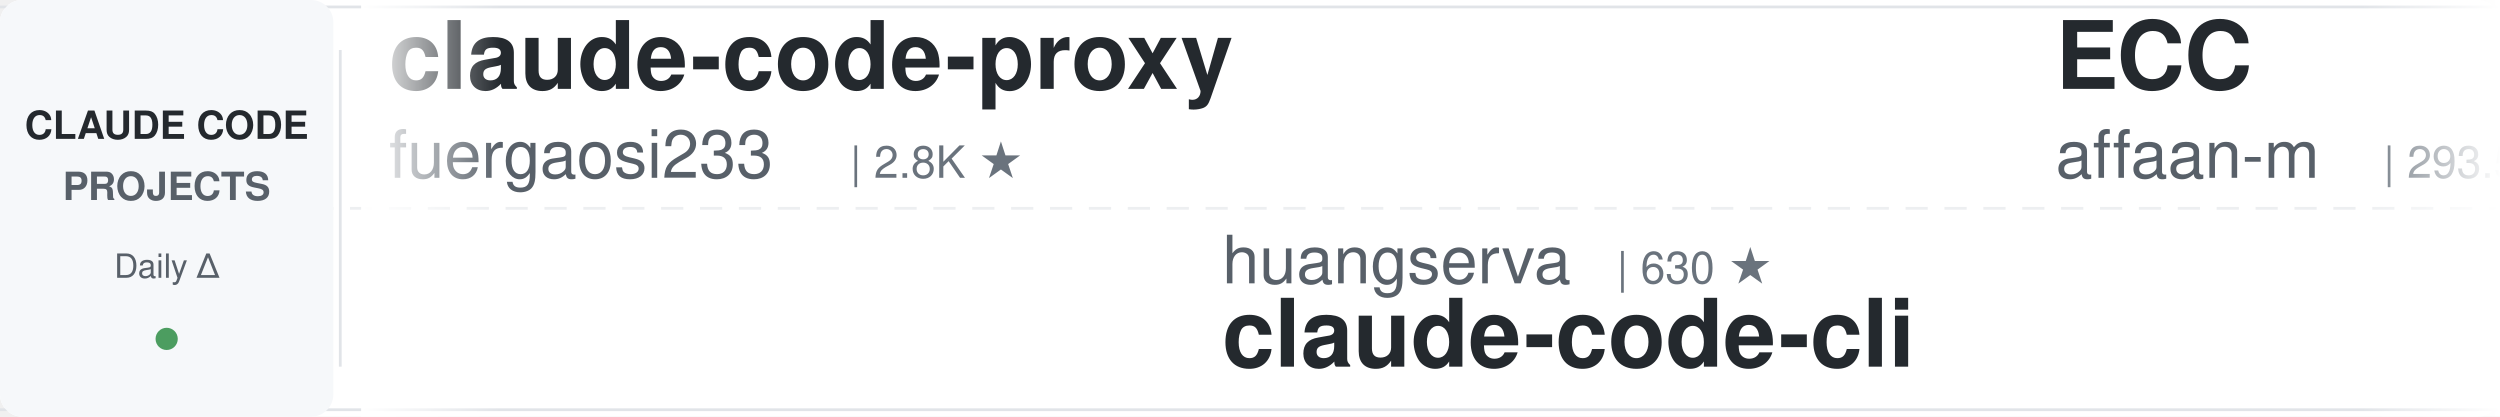
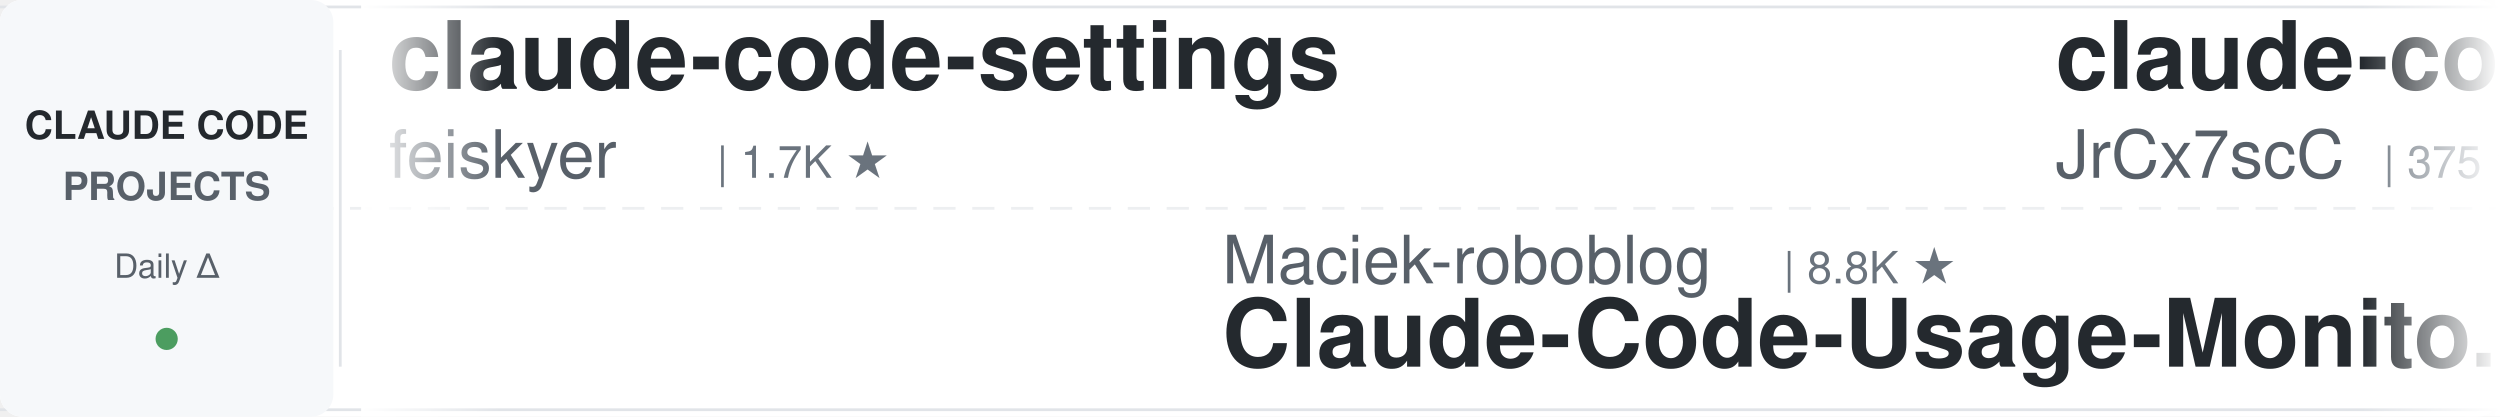
<svg xmlns="http://www.w3.org/2000/svg" width="900" height="150">
  <defs>
    <linearGradient id="leftFade" x1="0%" y1="0%" x2="100%" y2="0%">
      <stop offset="0%" style="stop-color:#ffffff;stop-opacity:1" />
      <stop offset="100%" style="stop-color:#ffffff;stop-opacity:0" />
    </linearGradient>
    <linearGradient id="rightFade" x1="0%" y1="0%" x2="100%" y2="0%">
      <stop offset="0%" style="stop-color:#ffffff;stop-opacity:0" />
      <stop offset="100%" style="stop-color:#ffffff;stop-opacity:1" />
    </linearGradient>
  </defs>
  <rect width="900" height="150" fill="#ffffff" rx="8" />
  <rect x="0" y="2" width="900" height="1" fill="#e1e4e8" />
  <rect x="0" y="147" width="900" height="1" fill="#e1e4e8" />
  <line x1="0" y1="75" x2="900" y2="75" stroke="#e1e4e8" stroke-width="1" stroke-dasharray="8 6" opacity="0.6" />
  <rect x="0" y="0" width="120" height="150" fill="#f6f8fa" rx="8" />
  <text x="60" y="50" font-family="-apple-system, BlinkMacSystemFont, 'Segoe UI', Helvetica, Arial, sans-serif" font-size="14" font-weight="600" fill="#24292e" text-anchor="middle">CLAUDE CODE</text>
  <text x="60" y="72" font-family="-apple-system, BlinkMacSystemFont, 'Segoe UI', Helvetica, Arial, sans-serif" font-size="14" font-weight="600" fill="#586069" text-anchor="middle">PROJECTS</text>
  <text x="60" y="100" font-family="-apple-system, BlinkMacSystemFont, 'Segoe UI', Helvetica, Arial, sans-serif" font-size="12" font-weight="500" fill="#586069" text-anchor="middle">Daily Δ</text>
  <circle cx="60" cy="122" r="4" fill="#22863a" opacity="0.8" />
  <rect x="122" y="18" width="1" height="114" fill="#e1e4e8" />
  <clipPath id="tickerClip">
    <rect x="130" y="0" width="770" height="150" />
  </clipPath>
  <g clip-path="url(#tickerClip)">
    <g id="tickerItems">
      <animateTransform attributeName="transform" attributeType="XML" type="translate" from="0 0" to="-3000 0" dur="54s" repeatCount="indefinite" />
      <g transform="translate(0, 0)">
-         <text x="140" y="32" font-family="-apple-system, BlinkMacSystemFont, 'Segoe UI', Helvetica, Arial, sans-serif" font-size="34" font-weight="600" fill="#24292e">claude-code-proxy</text>
-         <text x="140" y="64" font-family="-apple-system, BlinkMacSystemFont, 'Segoe UI', Helvetica, Arial, sans-serif" font-size="24" font-weight="400" fill="#586069">fuergaosi233</text>
-         <text x="306" y="64" font-family="-apple-system, BlinkMacSystemFont, 'Segoe UI', Helvetica, Arial, sans-serif" font-size="16" font-weight="500" fill="#6a737d">| 2.8K ★</text>
+         <text x="140" y="32" font-family="-apple-system, BlinkMacSystemFont, 'Segoe UI', Helvetica, Arial, sans-serif" font-size="34" font-weight="600" fill="#24292e">claude-code-settings</text>
+         <text x="140" y="64" font-family="-apple-system, BlinkMacSystemFont, 'Segoe UI', Helvetica, Arial, sans-serif" font-size="24" font-weight="400" fill="#586069">feiskyer</text>
+         <text x="258" y="64" font-family="-apple-system, BlinkMacSystemFont, 'Segoe UI', Helvetica, Arial, sans-serif" font-size="16" font-weight="500" fill="#6a737d">| 1.7K ★</text>
      </g>
      <g transform="translate(300, 0)">
-         <text x="140" y="102" font-family="-apple-system, BlinkMacSystemFont, 'Segoe UI', Helvetica, Arial, sans-serif" font-size="24" font-weight="400" fill="#586069">huangserva</text>
-         <text x="282" y="102" font-family="-apple-system, BlinkMacSystemFont, 'Segoe UI', Helvetica, Arial, sans-serif" font-size="16" font-weight="500" fill="#6a737d">| 630 ★</text>
-         <text x="140" y="132" font-family="-apple-system, BlinkMacSystemFont, 'Segoe UI', Helvetica, Arial, sans-serif" font-size="34" font-weight="600" fill="#24292e">claude-code-cli</text>
+         <text x="140" y="102" font-family="-apple-system, BlinkMacSystemFont, 'Segoe UI', Helvetica, Arial, sans-serif" font-size="24" font-weight="400" fill="#586069">Maciek-roboblog</text>
+         <text x="342" y="102" font-family="-apple-system, BlinkMacSystemFont, 'Segoe UI', Helvetica, Arial, sans-serif" font-size="16" font-weight="500" fill="#6a737d">| 8.8K ★</text>
+         <text x="140" y="132" font-family="-apple-system, BlinkMacSystemFont, 'Segoe UI', Helvetica, Arial, sans-serif" font-size="34" font-weight="600" fill="#24292e">Claude-Code-Usage-Monito...</text>
      </g>
      <g transform="translate(600, 0)">
-         <text x="140" y="32" font-family="-apple-system, BlinkMacSystemFont, 'Segoe UI', Helvetica, Arial, sans-serif" font-size="34" font-weight="600" fill="#24292e">ECC</text>
-         <text x="140" y="64" font-family="-apple-system, BlinkMacSystemFont, 'Segoe UI', Helvetica, Arial, sans-serif" font-size="24" font-weight="400" fill="#586069">affaan-m</text>
-         <text x="258" y="64" font-family="-apple-system, BlinkMacSystemFont, 'Segoe UI', Helvetica, Arial, sans-serif" font-size="16" font-weight="500" fill="#6a737d">| 293.5K ★</text>
+         <text x="140" y="32" font-family="-apple-system, BlinkMacSystemFont, 'Segoe UI', Helvetica, Arial, sans-serif" font-size="34" font-weight="600" fill="#24292e">claude-code-source</text>
+         <text x="140" y="64" font-family="-apple-system, BlinkMacSystemFont, 'Segoe UI', Helvetica, Arial, sans-serif" font-size="24" font-weight="400" fill="#586069">JrCx7scC</text>
+         <text x="258" y="64" font-family="-apple-system, BlinkMacSystemFont, 'Segoe UI', Helvetica, Arial, sans-serif" font-size="16" font-weight="500" fill="#6a737d">| 375 ★</text>
      </g>
      <g transform="translate(900, 0)">
-         <text x="140" y="102" font-family="-apple-system, BlinkMacSystemFont, 'Segoe UI', Helvetica, Arial, sans-serif" font-size="24" font-weight="400" fill="#586069">lorryjovens-hub</text>
-         <text x="342" y="102" font-family="-apple-system, BlinkMacSystemFont, 'Segoe UI', Helvetica, Arial, sans-serif" font-size="16" font-weight="500" fill="#6a737d">| 1.7K ★</text>
-         <text x="140" y="132" font-family="-apple-system, BlinkMacSystemFont, 'Segoe UI', Helvetica, Arial, sans-serif" font-size="34" font-weight="600" fill="#24292e">claude-code-rust</text>
+         <text x="140" y="102" font-family="-apple-system, BlinkMacSystemFont, 'Segoe UI', Helvetica, Arial, sans-serif" font-size="24" font-weight="400" fill="#586069">ChrisWiles</text>
+         <text x="282" y="102" font-family="-apple-system, BlinkMacSystemFont, 'Segoe UI', Helvetica, Arial, sans-serif" font-size="16" font-weight="500" fill="#6a737d">| 6.1K ★</text>
+         <text x="140" y="132" font-family="-apple-system, BlinkMacSystemFont, 'Segoe UI', Helvetica, Arial, sans-serif" font-size="34" font-weight="600" fill="#24292e">claude-code-showcase</text>
      </g>
      <g transform="translate(1200, 0)">
-         <text x="140" y="32" font-family="-apple-system, BlinkMacSystemFont, 'Segoe UI', Helvetica, Arial, sans-serif" font-size="34" font-weight="600" fill="#24292e">awesome-claude-code-tool...</text>
-         <text x="140" y="64" font-family="-apple-system, BlinkMacSystemFont, 'Segoe UI', Helvetica, Arial, sans-serif" font-size="24" font-weight="400" fill="#586069">rohitg00</text>
-         <text x="258" y="64" font-family="-apple-system, BlinkMacSystemFont, 'Segoe UI', Helvetica, Arial, sans-serif" font-size="16" font-weight="500" fill="#6a737d">| 2.8K ★</text>
+         <text x="140" y="32" font-family="-apple-system, BlinkMacSystemFont, 'Segoe UI', Helvetica, Arial, sans-serif" font-size="34" font-weight="600" fill="#24292e">claude-code-workflows</text>
+         <text x="140" y="64" font-family="-apple-system, BlinkMacSystemFont, 'Segoe UI', Helvetica, Arial, sans-serif" font-size="24" font-weight="400" fill="#586069">OneRedOak</text>
+         <text x="270" y="64" font-family="-apple-system, BlinkMacSystemFont, 'Segoe UI', Helvetica, Arial, sans-serif" font-size="16" font-weight="500" fill="#6a737d">| 3.9K ★</text>
      </g>
      <g transform="translate(1500, 0)">
-         <text x="140" y="102" font-family="-apple-system, BlinkMacSystemFont, 'Segoe UI', Helvetica, Arial, sans-serif" font-size="24" font-weight="400" fill="#586069">liuup</text>
-         <text x="222" y="102" font-family="-apple-system, BlinkMacSystemFont, 'Segoe UI', Helvetica, Arial, sans-serif" font-size="16" font-weight="500" fill="#6a737d">| 4.1K ★</text>
-         <text x="140" y="132" font-family="-apple-system, BlinkMacSystemFont, 'Segoe UI', Helvetica, Arial, sans-serif" font-size="34" font-weight="600" fill="#24292e">claude-code-analysis</text>
+         <text x="140" y="102" font-family="-apple-system, BlinkMacSystemFont, 'Segoe UI', Helvetica, Arial, sans-serif" font-size="24" font-weight="400" fill="#586069">andrew-kramer-inno</text>
+         <text x="378" y="102" font-family="-apple-system, BlinkMacSystemFont, 'Segoe UI', Helvetica, Arial, sans-serif" font-size="16" font-weight="500" fill="#6a737d">| 594 ★</text>
+         <text x="140" y="132" font-family="-apple-system, BlinkMacSystemFont, 'Segoe UI', Helvetica, Arial, sans-serif" font-size="34" font-weight="600" fill="#24292e">claude-code-source-build</text>
      </g>
      <g transform="translate(1800, 0)">
-         <text x="140" y="32" font-family="-apple-system, BlinkMacSystemFont, 'Segoe UI', Helvetica, Arial, sans-serif" font-size="34" font-weight="600" fill="#24292e">claude-code-telegram</text>
-         <text x="140" y="64" font-family="-apple-system, BlinkMacSystemFont, 'Segoe UI', Helvetica, Arial, sans-serif" font-size="24" font-weight="400" fill="#586069">overwirehq</text>
-         <text x="282" y="64" font-family="-apple-system, BlinkMacSystemFont, 'Segoe UI', Helvetica, Arial, sans-serif" font-size="16" font-weight="500" fill="#6a737d">| 2.8K ★</text>
+         <text x="140" y="32" font-family="-apple-system, BlinkMacSystemFont, 'Segoe UI', Helvetica, Arial, sans-serif" font-size="34" font-weight="600" fill="#24292e">claude-code-harness</text>
+         <text x="140" y="64" font-family="-apple-system, BlinkMacSystemFont, 'Segoe UI', Helvetica, Arial, sans-serif" font-size="24" font-weight="400" fill="#586069">Chachamaru127</text>
+         <text x="318" y="64" font-family="-apple-system, BlinkMacSystemFont, 'Segoe UI', Helvetica, Arial, sans-serif" font-size="16" font-weight="500" fill="#6a737d">| 3.2K ★</text>
      </g>
      <g transform="translate(2100, 0)">
-         <text x="140" y="102" font-family="-apple-system, BlinkMacSystemFont, 'Segoe UI', Helvetica, Arial, sans-serif" font-size="24" font-weight="400" fill="#586069">digitalsamba</text>
-         <text x="306" y="102" font-family="-apple-system, BlinkMacSystemFont, 'Segoe UI', Helvetica, Arial, sans-serif" font-size="16" font-weight="500" fill="#6a737d">| 2.4K ★</text>
-         <text x="140" y="132" font-family="-apple-system, BlinkMacSystemFont, 'Segoe UI', Helvetica, Arial, sans-serif" font-size="34" font-weight="600" fill="#24292e">claude-code-video-toolki...</text>
+         <text x="140" y="102" font-family="-apple-system, BlinkMacSystemFont, 'Segoe UI', Helvetica, Arial, sans-serif" font-size="24" font-weight="400" fill="#586069">luyao618</text>
+         <text x="258" y="102" font-family="-apple-system, BlinkMacSystemFont, 'Segoe UI', Helvetica, Arial, sans-serif" font-size="16" font-weight="500" fill="#6a737d">| 1.7K ★</text>
+         <text x="140" y="132" font-family="-apple-system, BlinkMacSystemFont, 'Segoe UI', Helvetica, Arial, sans-serif" font-size="34" font-weight="600" fill="#24292e">Claude-Code-Source-Study</text>
      </g>
      <g transform="translate(2400, 0)">
-         <text x="140" y="32" font-family="-apple-system, BlinkMacSystemFont, 'Segoe UI', Helvetica, Arial, sans-serif" font-size="34" font-weight="600" fill="#24292e">claude-code-hooks-master...</text>
-         <text x="140" y="64" font-family="-apple-system, BlinkMacSystemFont, 'Segoe UI', Helvetica, Arial, sans-serif" font-size="24" font-weight="400" fill="#586069">disler</text>
-         <text x="234" y="64" font-family="-apple-system, BlinkMacSystemFont, 'Segoe UI', Helvetica, Arial, sans-serif" font-size="16" font-weight="500" fill="#6a737d">| 4.0K ★</text>
+         <text x="140" y="32" font-family="-apple-system, BlinkMacSystemFont, 'Segoe UI', Helvetica, Arial, sans-serif" font-size="34" font-weight="600" fill="#24292e">claude-code-tips</text>
+         <text x="140" y="64" font-family="-apple-system, BlinkMacSystemFont, 'Segoe UI', Helvetica, Arial, sans-serif" font-size="24" font-weight="400" fill="#586069">ykdojo</text>
+         <text x="234" y="64" font-family="-apple-system, BlinkMacSystemFont, 'Segoe UI', Helvetica, Arial, sans-serif" font-size="16" font-weight="500" fill="#6a737d">| 10.3K ★</text>
      </g>
      <g transform="translate(2700, 0)">
-         <text x="140" y="102" font-family="-apple-system, BlinkMacSystemFont, 'Segoe UI', Helvetica, Arial, sans-serif" font-size="24" font-weight="400" fill="#586069">Windy3f3f3f3f</text>
-         <text x="318" y="102" font-family="-apple-system, BlinkMacSystemFont, 'Segoe UI', Helvetica, Arial, sans-serif" font-size="16" font-weight="500" fill="#6a737d">| 3.8K ★</text>
-         <text x="140" y="132" font-family="-apple-system, BlinkMacSystemFont, 'Segoe UI', Helvetica, Arial, sans-serif" font-size="34" font-weight="600" fill="#24292e">how-claude-code-works</text>
+         <text x="140" y="102" font-family="-apple-system, BlinkMacSystemFont, 'Segoe UI', Helvetica, Arial, sans-serif" font-size="24" font-weight="400" fill="#586069">diet103</text>
+         <text x="246" y="102" font-family="-apple-system, BlinkMacSystemFont, 'Segoe UI', Helvetica, Arial, sans-serif" font-size="16" font-weight="500" fill="#6a737d">| 10.0K ★</text>
+         <text x="140" y="132" font-family="-apple-system, BlinkMacSystemFont, 'Segoe UI', Helvetica, Arial, sans-serif" font-size="34" font-weight="600" fill="#24292e">claude-code-infrastructu...</text>
      </g>
      <g transform="translate(3000, 0)">
-         <text x="140" y="32" font-family="-apple-system, BlinkMacSystemFont, 'Segoe UI', Helvetica, Arial, sans-serif" font-size="34" font-weight="600" fill="#24292e">claude-code-proxy</text>
-         <text x="140" y="64" font-family="-apple-system, BlinkMacSystemFont, 'Segoe UI', Helvetica, Arial, sans-serif" font-size="24" font-weight="400" fill="#586069">fuergaosi233</text>
-         <text x="306" y="64" font-family="-apple-system, BlinkMacSystemFont, 'Segoe UI', Helvetica, Arial, sans-serif" font-size="16" font-weight="500" fill="#6a737d">| 2.8K ★</text>
+         <text x="140" y="32" font-family="-apple-system, BlinkMacSystemFont, 'Segoe UI', Helvetica, Arial, sans-serif" font-size="34" font-weight="600" fill="#24292e">claude-code-settings</text>
+         <text x="140" y="64" font-family="-apple-system, BlinkMacSystemFont, 'Segoe UI', Helvetica, Arial, sans-serif" font-size="24" font-weight="400" fill="#586069">feiskyer</text>
+         <text x="258" y="64" font-family="-apple-system, BlinkMacSystemFont, 'Segoe UI', Helvetica, Arial, sans-serif" font-size="16" font-weight="500" fill="#6a737d">| 1.7K ★</text>
      </g>
      <g transform="translate(3300, 0)">
-         <text x="140" y="102" font-family="-apple-system, BlinkMacSystemFont, 'Segoe UI', Helvetica, Arial, sans-serif" font-size="24" font-weight="400" fill="#586069">huangserva</text>
-         <text x="282" y="102" font-family="-apple-system, BlinkMacSystemFont, 'Segoe UI', Helvetica, Arial, sans-serif" font-size="16" font-weight="500" fill="#6a737d">| 630 ★</text>
-         <text x="140" y="132" font-family="-apple-system, BlinkMacSystemFont, 'Segoe UI', Helvetica, Arial, sans-serif" font-size="34" font-weight="600" fill="#24292e">claude-code-cli</text>
+         <text x="140" y="102" font-family="-apple-system, BlinkMacSystemFont, 'Segoe UI', Helvetica, Arial, sans-serif" font-size="24" font-weight="400" fill="#586069">Maciek-roboblog</text>
+         <text x="342" y="102" font-family="-apple-system, BlinkMacSystemFont, 'Segoe UI', Helvetica, Arial, sans-serif" font-size="16" font-weight="500" fill="#6a737d">| 8.8K ★</text>
+         <text x="140" y="132" font-family="-apple-system, BlinkMacSystemFont, 'Segoe UI', Helvetica, Arial, sans-serif" font-size="34" font-weight="600" fill="#24292e">Claude-Code-Usage-Monito...</text>
      </g>
      <g transform="translate(3600, 0)">
-         <text x="140" y="32" font-family="-apple-system, BlinkMacSystemFont, 'Segoe UI', Helvetica, Arial, sans-serif" font-size="34" font-weight="600" fill="#24292e">ECC</text>
-         <text x="140" y="64" font-family="-apple-system, BlinkMacSystemFont, 'Segoe UI', Helvetica, Arial, sans-serif" font-size="24" font-weight="400" fill="#586069">affaan-m</text>
-         <text x="258" y="64" font-family="-apple-system, BlinkMacSystemFont, 'Segoe UI', Helvetica, Arial, sans-serif" font-size="16" font-weight="500" fill="#6a737d">| 293.5K ★</text>
+         <text x="140" y="32" font-family="-apple-system, BlinkMacSystemFont, 'Segoe UI', Helvetica, Arial, sans-serif" font-size="34" font-weight="600" fill="#24292e">claude-code-source</text>
+         <text x="140" y="64" font-family="-apple-system, BlinkMacSystemFont, 'Segoe UI', Helvetica, Arial, sans-serif" font-size="24" font-weight="400" fill="#586069">JrCx7scC</text>
+         <text x="258" y="64" font-family="-apple-system, BlinkMacSystemFont, 'Segoe UI', Helvetica, Arial, sans-serif" font-size="16" font-weight="500" fill="#6a737d">| 375 ★</text>
      </g>
      <g transform="translate(3900, 0)">
-         <text x="140" y="102" font-family="-apple-system, BlinkMacSystemFont, 'Segoe UI', Helvetica, Arial, sans-serif" font-size="24" font-weight="400" fill="#586069">lorryjovens-hub</text>
-         <text x="342" y="102" font-family="-apple-system, BlinkMacSystemFont, 'Segoe UI', Helvetica, Arial, sans-serif" font-size="16" font-weight="500" fill="#6a737d">| 1.7K ★</text>
-         <text x="140" y="132" font-family="-apple-system, BlinkMacSystemFont, 'Segoe UI', Helvetica, Arial, sans-serif" font-size="34" font-weight="600" fill="#24292e">claude-code-rust</text>
+         <text x="140" y="102" font-family="-apple-system, BlinkMacSystemFont, 'Segoe UI', Helvetica, Arial, sans-serif" font-size="24" font-weight="400" fill="#586069">ChrisWiles</text>
+         <text x="282" y="102" font-family="-apple-system, BlinkMacSystemFont, 'Segoe UI', Helvetica, Arial, sans-serif" font-size="16" font-weight="500" fill="#6a737d">| 6.1K ★</text>
+         <text x="140" y="132" font-family="-apple-system, BlinkMacSystemFont, 'Segoe UI', Helvetica, Arial, sans-serif" font-size="34" font-weight="600" fill="#24292e">claude-code-showcase</text>
      </g>
    </g>
  </g>
  <rect x="130" y="0" width="50" height="150" fill="url(#leftFade)" />
  <rect x="850" y="0" width="50" height="150" fill="url(#rightFade)" />
</svg>
